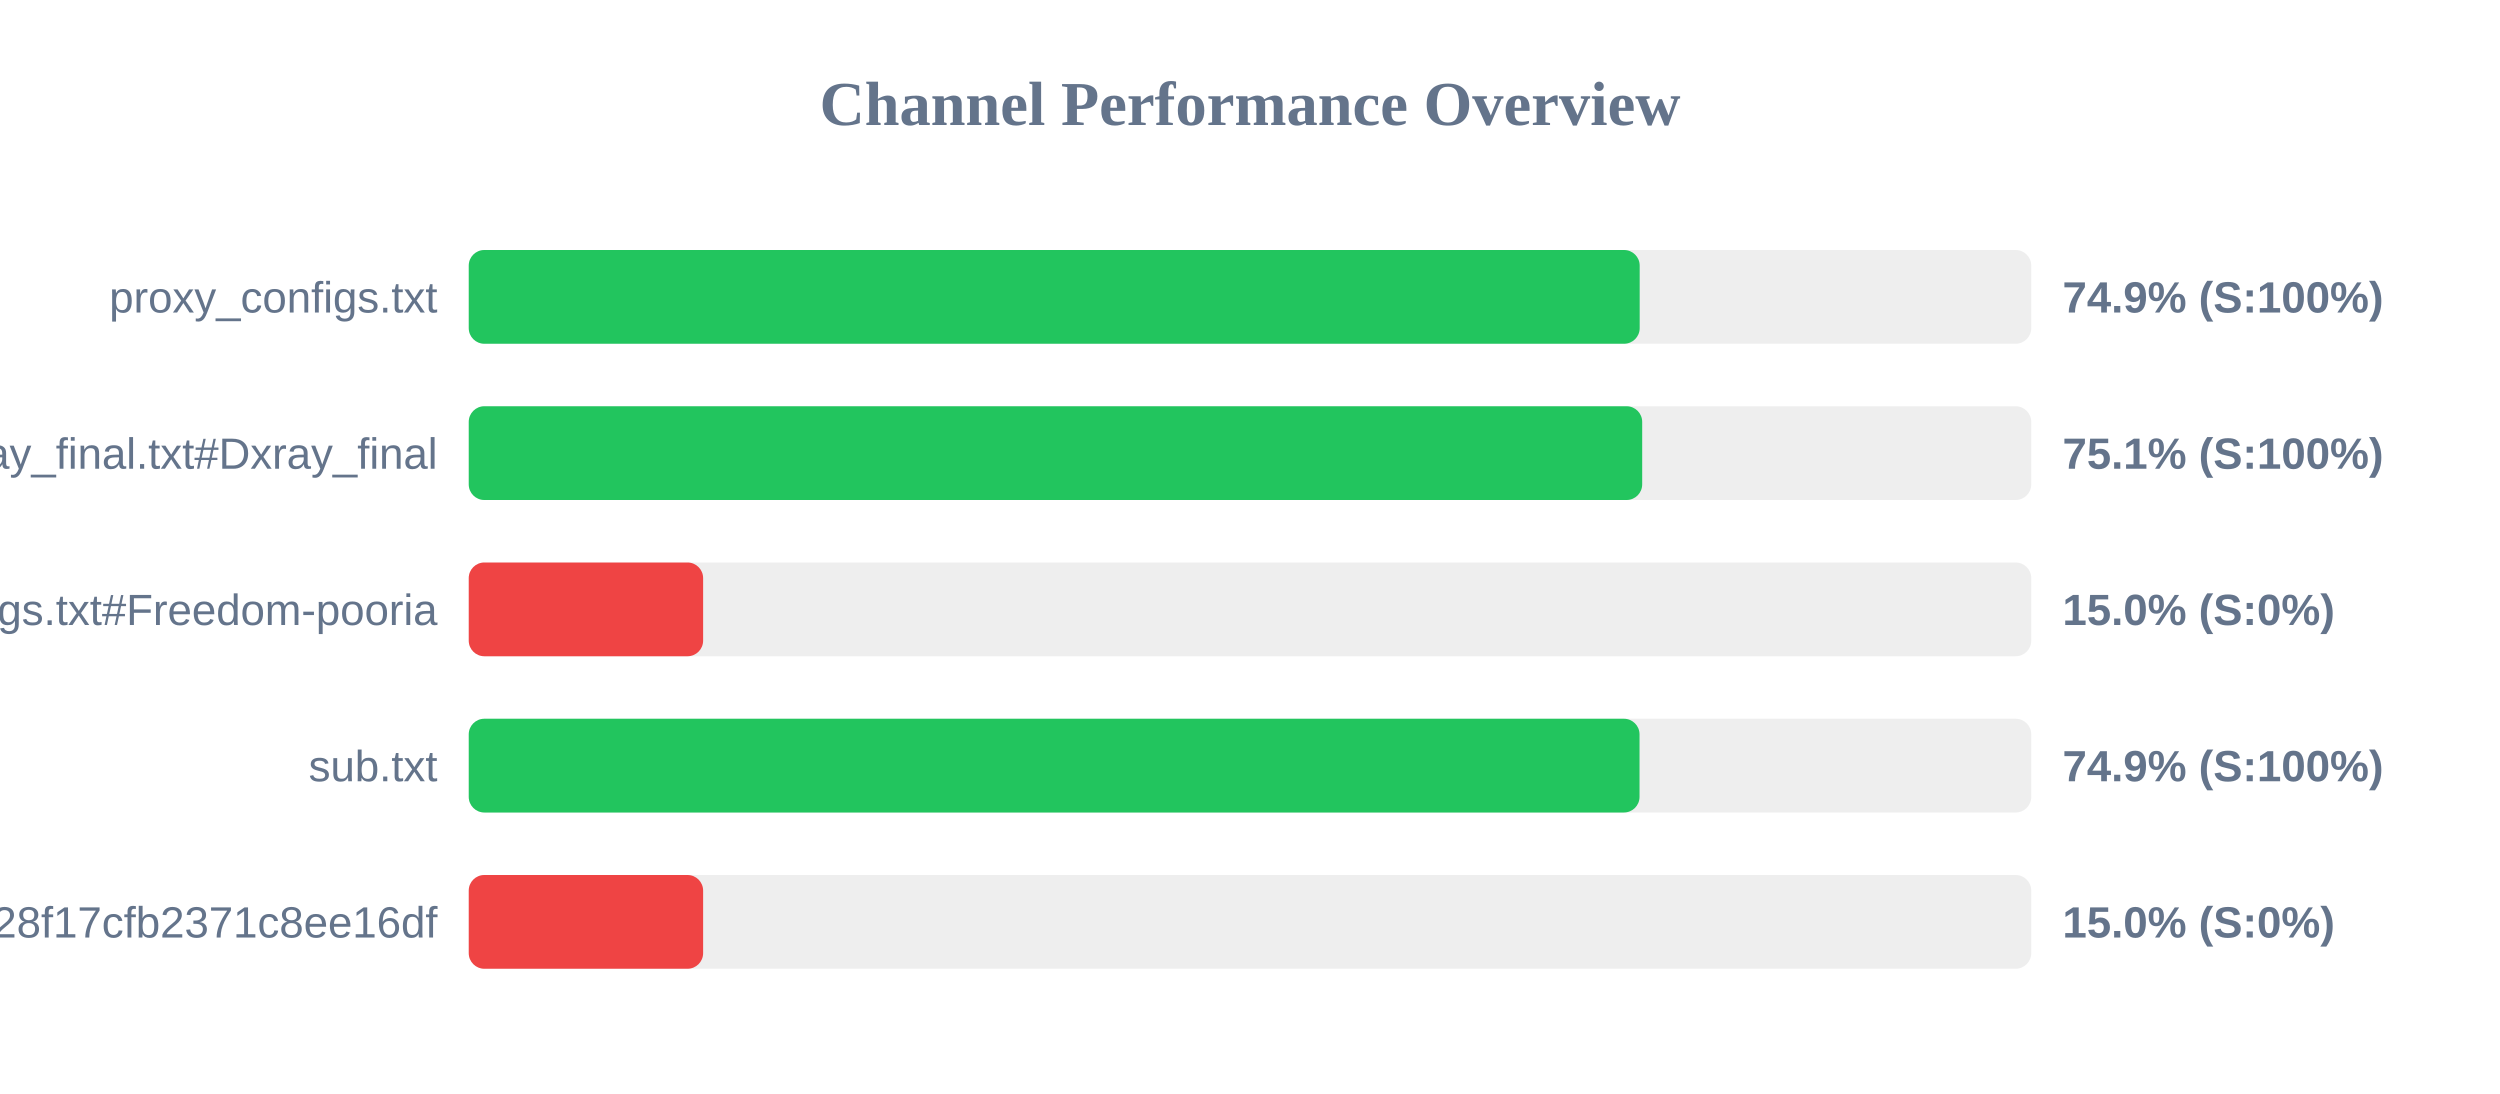
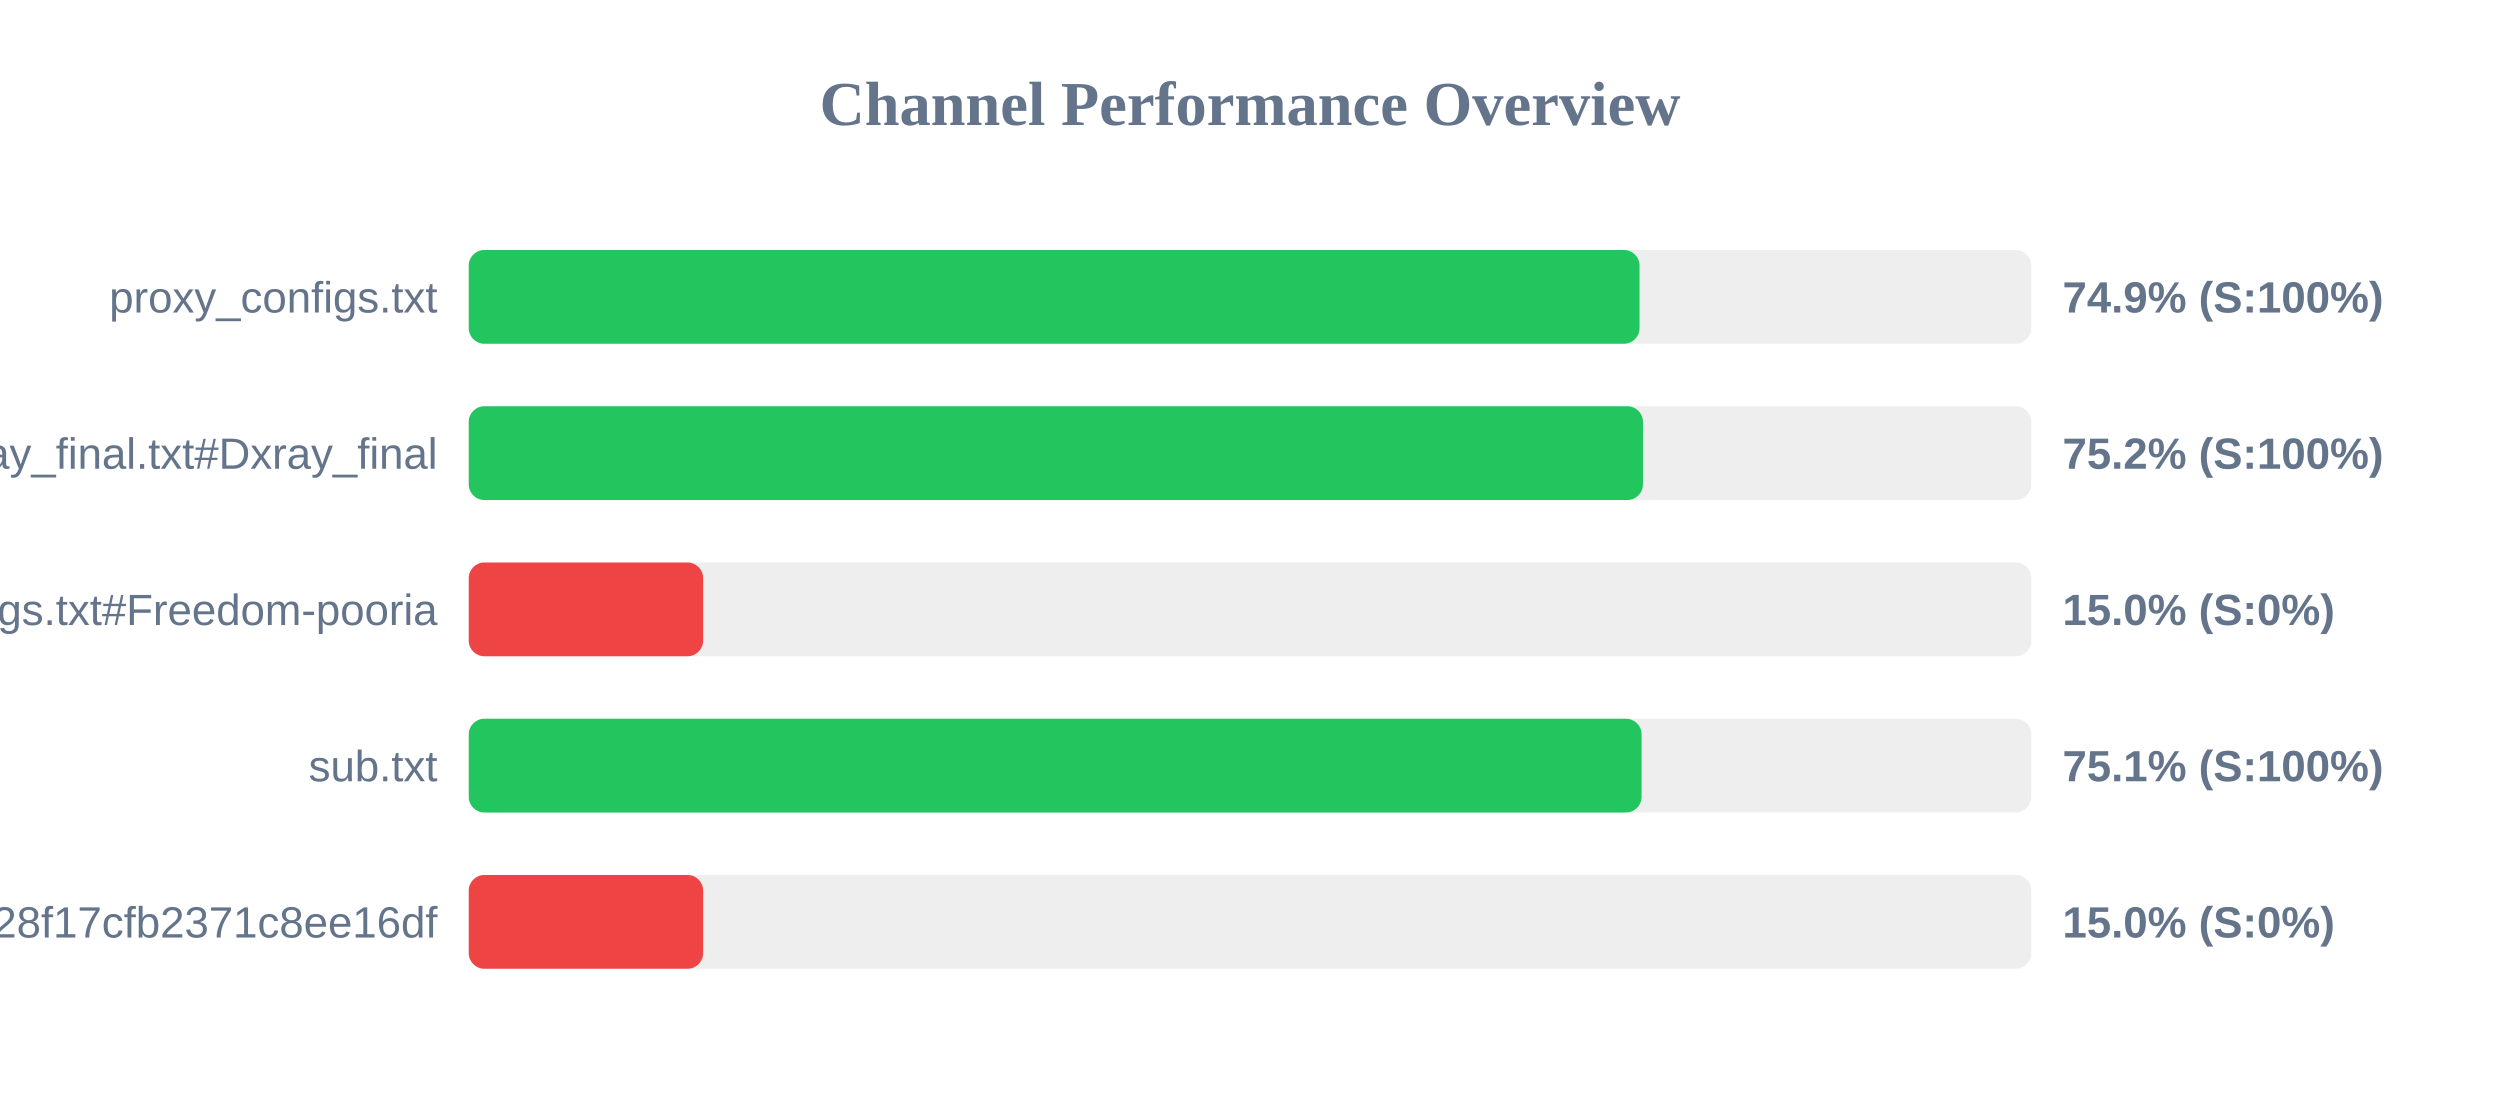
<svg xmlns="http://www.w3.org/2000/svg" width="800" height="350" version="1.1">
  <style>
        .row { font: 14px Arial; fill: #64748b; }
        .score { font: bold 14px Arial; fill: #64748b; }
    </style>
  <text x="400" y="40" text-anchor="middle" font-size="20px" font-weight="bold" fill="#64748b">Channel Performance Overview</text>
  <rect x="150" y="80" width="500" height="30" fill="#eee" rx="5" />
-   <rect x="150" y="80" width="374.7" height="30" fill="#22c55e" rx="5" />
+   <rect x="150" y="80" width="374.65" height="30" fill="#22c55e" rx="5" />
  <text x="140" y="100" text-anchor="end" class="row">proxy_configs.txt</text>
  <text x="660" y="100" text-anchor="start" class="score">74.9% (S:100%)</text>
  <rect x="150" y="130" width="500" height="30" fill="#eee" rx="5" />
-   <rect x="150" y="130" width="375.5" height="30" fill="#22c55e" rx="5" />
+   <rect x="150" y="130" width="375.75" height="30" fill="#22c55e" rx="5" />
  <text x="140" y="150" text-anchor="end" class="row">xray_final.txt#Dxray_final</text>
-   <text x="660" y="150" text-anchor="start" class="score">75.1% (S:100%)</text>
+   <text x="660" y="150" text-anchor="start" class="score">75.2% (S:100%)</text>
  <rect x="150" y="180" width="500" height="30" fill="#eee" rx="5" />
  <rect x="150" y="180" width="75.0" height="30" fill="#ef4444" rx="5" />
  <text x="140" y="200" text-anchor="end" class="row">v2ray_configs.txt#Freedom-pooria</text>
  <text x="660" y="200" text-anchor="start" class="score">15.0% (S:0%)</text>
  <rect x="150" y="230" width="500" height="30" fill="#eee" rx="5" />
-   <rect x="150" y="230" width="374.65" height="30" fill="#22c55e" rx="5" />
+   <rect x="150" y="230" width="375.3" height="30" fill="#22c55e" rx="5" />
  <text x="140" y="250" text-anchor="end" class="row">sub.txt</text>
-   <text x="660" y="250" text-anchor="start" class="score">74.9% (S:100%)</text>
+   <text x="660" y="250" text-anchor="start" class="score">75.1% (S:100%)</text>
  <rect x="150" y="280" width="500" height="30" fill="#eee" rx="5" />
  <rect x="150" y="280" width="75.0" height="30" fill="#ef4444" rx="5" />
  <text x="140" y="300" text-anchor="end" class="row">?token=fedfed7b41b828f17cfb2371c8ee16df</text>
  <text x="660" y="300" text-anchor="start" class="score">15.0% (S:0%)</text>
</svg>
